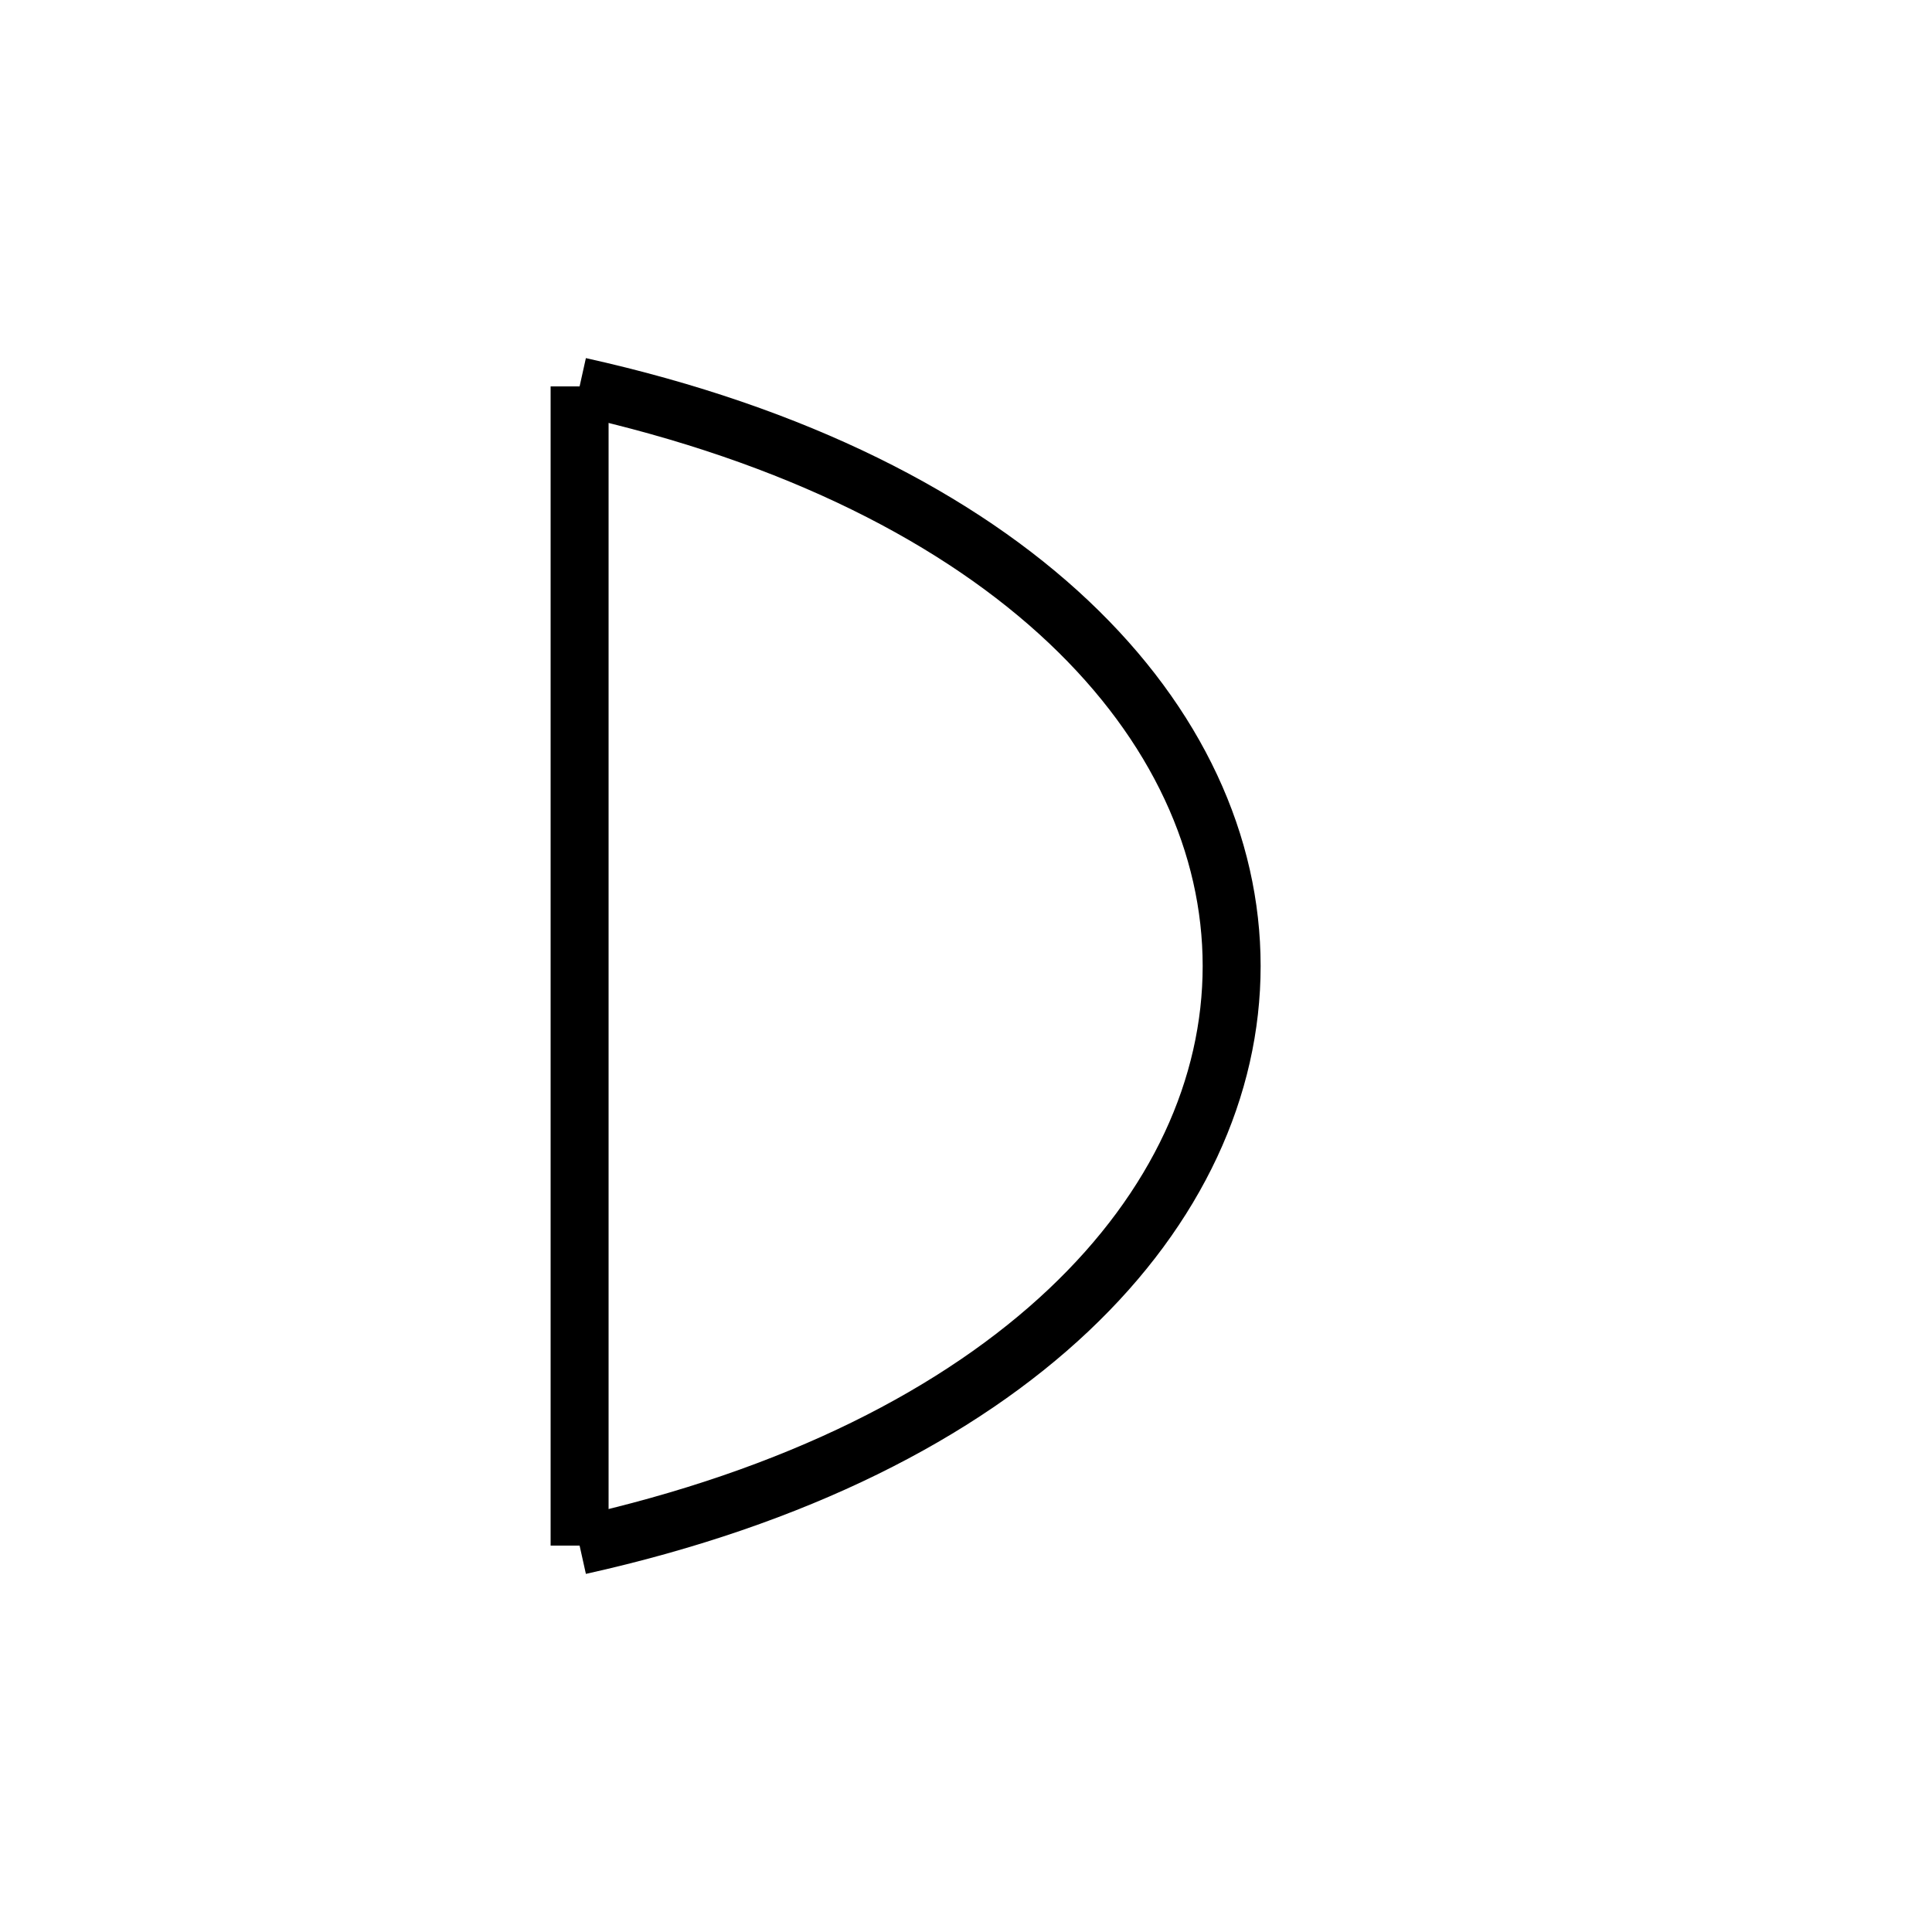
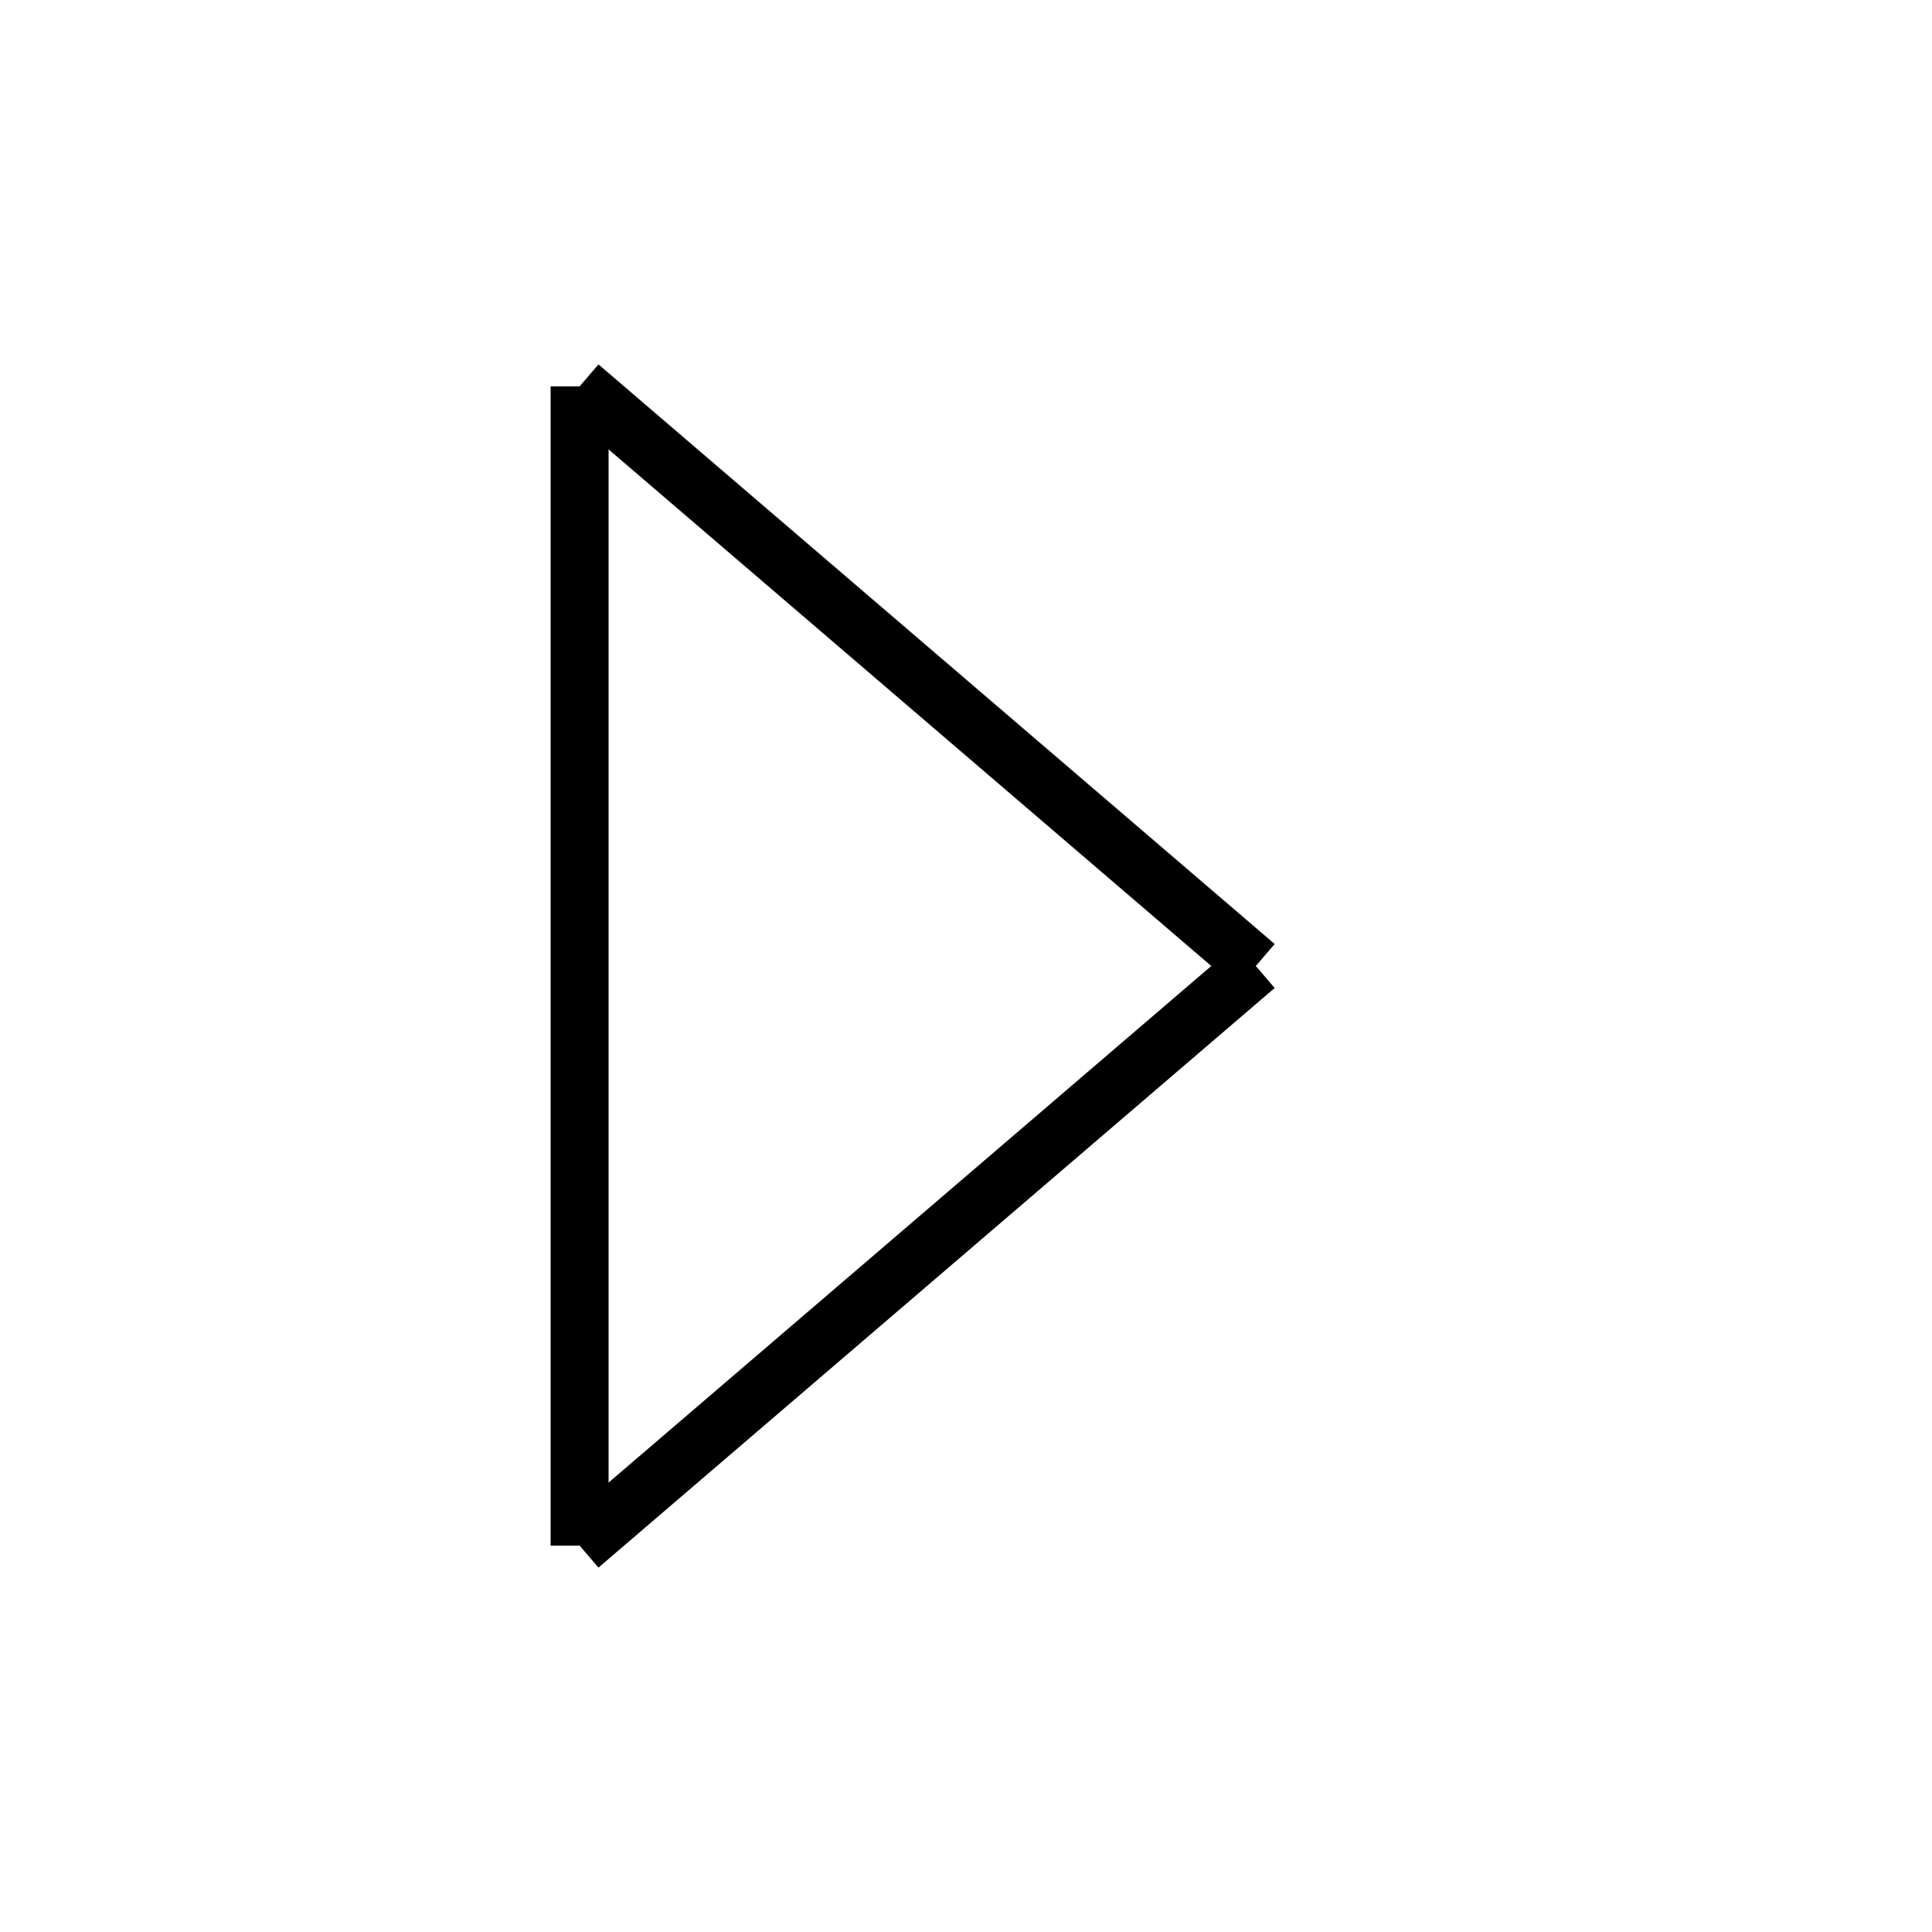
- <svg xmlns="http://www.w3.org/2000/svg" baseProfile="full" height="100" version="1.1" viewBox="0 0 100 100" width="100">
+ <svg xmlns="http://www.w3.org/2000/svg" baseProfile="full" height="100" version="1.1" width="100">
  <defs />
  <g fill="none" stroke="black" stroke-width="3">
    <line x1="30" x2="30" y1="20" y2="80" />
-     <path d="M30,20 C75,30 75,70 30,80" />
+     <line x1="30" x2="65" y1="20" y2="50" />
+     <line x1="65" x2="30" y1="50" y2="80" />
  </g>
</svg>
